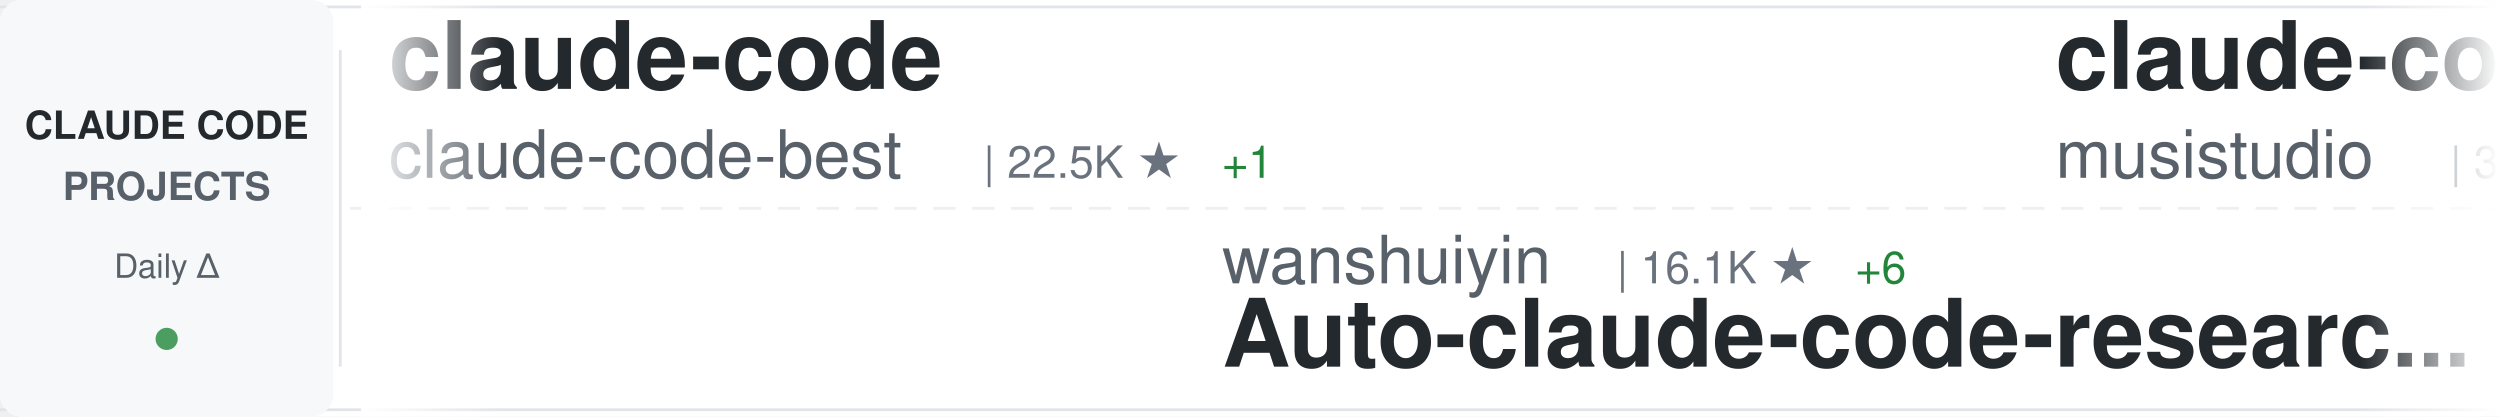
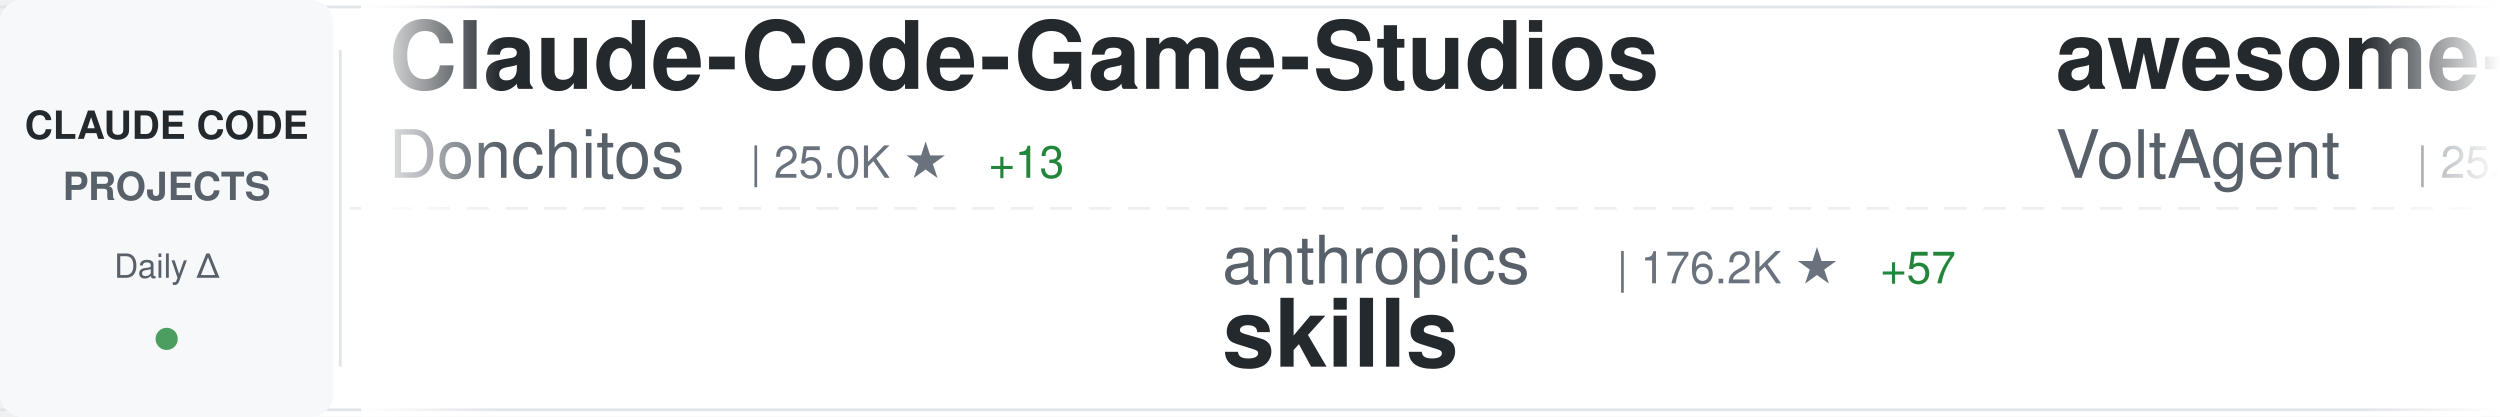
<svg xmlns="http://www.w3.org/2000/svg" width="900" height="150">
  <defs>
    <linearGradient id="awesomeLeftFade" x1="0%" y1="0%" x2="100%" y2="0%">
      <stop offset="0%" style="stop-color:#ffffff;stop-opacity:1" />
      <stop offset="100%" style="stop-color:#ffffff;stop-opacity:0" />
    </linearGradient>
    <linearGradient id="awesomeRightFade" x1="0%" y1="0%" x2="100%" y2="0%">
      <stop offset="0%" style="stop-color:#ffffff;stop-opacity:0" />
      <stop offset="100%" style="stop-color:#ffffff;stop-opacity:1" />
    </linearGradient>
  </defs>
  <rect width="900" height="150" fill="#ffffff" rx="8" />
  <rect x="0" y="2" width="900" height="1" fill="#e1e4e8" />
  <rect x="0" y="147" width="900" height="1" fill="#e1e4e8" />
  <line x1="0" y1="75" x2="900" y2="75" stroke="#e1e4e8" stroke-width="1" stroke-dasharray="8 6" opacity="0.6" />
  <rect x="0" y="0" width="120" height="150" fill="#f6f8fa" rx="8" />
  <text x="60" y="50" font-family="-apple-system, BlinkMacSystemFont, 'Segoe UI', Helvetica, Arial, sans-serif" font-size="14" font-weight="600" fill="#24292e" text-anchor="middle">CLAUDE CODE</text>
  <text x="60" y="72" font-family="-apple-system, BlinkMacSystemFont, 'Segoe UI', Helvetica, Arial, sans-serif" font-size="14" font-weight="600" fill="#586069" text-anchor="middle">PROJECTS</text>
  <text x="60" y="100" font-family="-apple-system, BlinkMacSystemFont, 'Segoe UI', Helvetica, Arial, sans-serif" font-size="12" font-weight="500" fill="#586069" text-anchor="middle">Daily Δ</text>
  <circle cx="60" cy="122" r="4" fill="#22863a" opacity="0.8" />
  <rect x="122" y="18" width="1" height="114" fill="#e1e4e8" />
  <clipPath id="awesomeTickerClip">
    <rect x="130" y="0" width="770" height="150" />
  </clipPath>
  <g clip-path="url(#awesomeTickerClip)">
    <g id="awesomeTickerItems">
      <animateTransform attributeName="transform" attributeType="XML" type="translate" from="0 0" to="-3000 0" dur="54s" repeatCount="indefinite" />
      <g transform="translate(0, 0)">
-         <text x="140" y="32" font-family="-apple-system, BlinkMacSystemFont, 'Segoe UI', Helvetica, Arial, sans-serif" font-size="34" font-weight="600" fill="#24292e">claude-code</text>
-         <text x="140" y="64" font-family="-apple-system, BlinkMacSystemFont, 'Segoe UI', Helvetica, Arial, sans-serif" font-size="24" font-weight="400" fill="#586069">claude-code-best</text>
-         <text x="354" y="64" font-family="-apple-system, BlinkMacSystemFont, 'Segoe UI', Helvetica, Arial, sans-serif" font-size="16" font-weight="500" fill="#6a737d">| 22.5K ★</text>
-         <text x="440" y="64" font-family="-apple-system, BlinkMacSystemFont, 'Segoe UI', Helvetica, Arial, sans-serif" font-size="16" font-weight="500" fill="#22863a"> +1</text>
+         <text x="140" y="32" font-family="-apple-system, BlinkMacSystemFont, 'Segoe UI', Helvetica, Arial, sans-serif" font-size="34" font-weight="600" fill="#24292e">Claude-Code-Game-Studios</text>
+         <text x="140" y="64" font-family="-apple-system, BlinkMacSystemFont, 'Segoe UI', Helvetica, Arial, sans-serif" font-size="24" font-weight="400" fill="#586069">Donchitos</text>
+         <text x="270" y="64" font-family="-apple-system, BlinkMacSystemFont, 'Segoe UI', Helvetica, Arial, sans-serif" font-size="16" font-weight="500" fill="#6a737d">| 25.0K ★</text>
+         <text x="356" y="64" font-family="-apple-system, BlinkMacSystemFont, 'Segoe UI', Helvetica, Arial, sans-serif" font-size="16" font-weight="500" fill="#22863a"> +13</text>
      </g>
      <g transform="translate(300, 0)">
-         <text x="140" y="102" font-family="-apple-system, BlinkMacSystemFont, 'Segoe UI', Helvetica, Arial, sans-serif" font-size="24" font-weight="400" fill="#586069">wanshuiyin</text>
-         <text x="282" y="102" font-family="-apple-system, BlinkMacSystemFont, 'Segoe UI', Helvetica, Arial, sans-serif" font-size="16" font-weight="500" fill="#6a737d">| 16.1K ★</text>
-         <text x="368" y="102" font-family="-apple-system, BlinkMacSystemFont, 'Segoe UI', Helvetica, Arial, sans-serif" font-size="16" font-weight="500" fill="#22863a"> +6</text>
-         <text x="140" y="132" font-family="-apple-system, BlinkMacSystemFont, 'Segoe UI', Helvetica, Arial, sans-serif" font-size="34" font-weight="600" fill="#24292e">Auto-claude-code-researc...</text>
+         <text x="140" y="102" font-family="-apple-system, BlinkMacSystemFont, 'Segoe UI', Helvetica, Arial, sans-serif" font-size="24" font-weight="400" fill="#586069">anthropics</text>
+         <text x="282" y="102" font-family="-apple-system, BlinkMacSystemFont, 'Segoe UI', Helvetica, Arial, sans-serif" font-size="16" font-weight="500" fill="#6a737d">| 176.2K ★</text>
+         <text x="377" y="102" font-family="-apple-system, BlinkMacSystemFont, 'Segoe UI', Helvetica, Arial, sans-serif" font-size="16" font-weight="500" fill="#22863a"> +57</text>
+         <text x="140" y="132" font-family="-apple-system, BlinkMacSystemFont, 'Segoe UI', Helvetica, Arial, sans-serif" font-size="34" font-weight="600" fill="#24292e">skills</text>
      </g>
      <g transform="translate(600, 0)">
-         <text x="140" y="32" font-family="-apple-system, BlinkMacSystemFont, 'Segoe UI', Helvetica, Arial, sans-serif" font-size="34" font-weight="600" fill="#24292e">claude-code-router</text>
-         <text x="140" y="64" font-family="-apple-system, BlinkMacSystemFont, 'Segoe UI', Helvetica, Arial, sans-serif" font-size="24" font-weight="400" fill="#586069">musistudio</text>
-         <text x="282" y="64" font-family="-apple-system, BlinkMacSystemFont, 'Segoe UI', Helvetica, Arial, sans-serif" font-size="16" font-weight="500" fill="#6a737d">| 37.2K ★</text>
-         <text x="368" y="64" font-family="-apple-system, BlinkMacSystemFont, 'Segoe UI', Helvetica, Arial, sans-serif" font-size="16" font-weight="500" fill="#22863a"> +2</text>
+         <text x="140" y="32" font-family="-apple-system, BlinkMacSystemFont, 'Segoe UI', Helvetica, Arial, sans-serif" font-size="34" font-weight="600" fill="#24292e">awesome-claude-code-suba...</text>
+         <text x="140" y="64" font-family="-apple-system, BlinkMacSystemFont, 'Segoe UI', Helvetica, Arial, sans-serif" font-size="24" font-weight="400" fill="#586069">VoltAgent</text>
+         <text x="270" y="64" font-family="-apple-system, BlinkMacSystemFont, 'Segoe UI', Helvetica, Arial, sans-serif" font-size="16" font-weight="500" fill="#6a737d">| 25.0K ★</text>
+         <text x="356" y="64" font-family="-apple-system, BlinkMacSystemFont, 'Segoe UI', Helvetica, Arial, sans-serif" font-size="16" font-weight="500" fill="#22863a"> +7</text>
      </g>
      <g transform="translate(900, 0)">
-         <text x="140" y="102" font-family="-apple-system, BlinkMacSystemFont, 'Segoe UI', Helvetica, Arial, sans-serif" font-size="24" font-weight="400" fill="#586069">isboyjc</text>
-         <text x="246" y="102" font-family="-apple-system, BlinkMacSystemFont, 'Segoe UI', Helvetica, Arial, sans-serif" font-size="16" font-weight="500" fill="#6a737d">| 162 ★</text>
-         <text x="140" y="132" font-family="-apple-system, BlinkMacSystemFont, 'Segoe UI', Helvetica, Arial, sans-serif" font-size="34" font-weight="600" fill="#24292e">claude-code</text>
+         <text x="140" y="102" font-family="-apple-system, BlinkMacSystemFont, 'Segoe UI', Helvetica, Arial, sans-serif" font-size="24" font-weight="400" fill="#586069">ghuntley</text>
+         <text x="258" y="102" font-family="-apple-system, BlinkMacSystemFont, 'Segoe UI', Helvetica, Arial, sans-serif" font-size="16" font-weight="500" fill="#6a737d">| 992 ★</text>
+         <text x="140" y="132" font-family="-apple-system, BlinkMacSystemFont, 'Segoe UI', Helvetica, Arial, sans-serif" font-size="34" font-weight="600" fill="#24292e">claude-code-source-code-...</text>
      </g>
      <g transform="translate(1200, 0)">
-         <text x="140" y="32" font-family="-apple-system, BlinkMacSystemFont, 'Segoe UI', Helvetica, Arial, sans-serif" font-size="34" font-weight="600" fill="#24292e">claude-code-ultimate-gui...</text>
-         <text x="140" y="64" font-family="-apple-system, BlinkMacSystemFont, 'Segoe UI', Helvetica, Arial, sans-serif" font-size="24" font-weight="400" fill="#586069">FlorianBruniaux</text>
-         <text x="342" y="64" font-family="-apple-system, BlinkMacSystemFont, 'Segoe UI', Helvetica, Arial, sans-serif" font-size="16" font-weight="500" fill="#6a737d">| 6.0K ★</text>
+         <text x="140" y="32" font-family="-apple-system, BlinkMacSystemFont, 'Segoe UI', Helvetica, Arial, sans-serif" font-size="34" font-weight="600" fill="#24292e">claude-code-proxy</text>
+         <text x="140" y="64" font-family="-apple-system, BlinkMacSystemFont, 'Segoe UI', Helvetica, Arial, sans-serif" font-size="24" font-weight="400" fill="#586069">fuergaosi233</text>
+         <text x="306" y="64" font-family="-apple-system, BlinkMacSystemFont, 'Segoe UI', Helvetica, Arial, sans-serif" font-size="16" font-weight="500" fill="#6a737d">| 2.8K ★</text>
      </g>
      <g transform="translate(1500, 0)">
-         <text x="140" y="102" font-family="-apple-system, BlinkMacSystemFont, 'Segoe UI', Helvetica, Arial, sans-serif" font-size="24" font-weight="400" fill="#586069">lorryjovens-hub</text>
-         <text x="342" y="102" font-family="-apple-system, BlinkMacSystemFont, 'Segoe UI', Helvetica, Arial, sans-serif" font-size="16" font-weight="500" fill="#6a737d">| 1.7K ★</text>
-         <text x="140" y="132" font-family="-apple-system, BlinkMacSystemFont, 'Segoe UI', Helvetica, Arial, sans-serif" font-size="34" font-weight="600" fill="#24292e">claude-code-rust</text>
+         <text x="140" y="102" font-family="-apple-system, BlinkMacSystemFont, 'Segoe UI', Helvetica, Arial, sans-serif" font-size="24" font-weight="400" fill="#586069">pedrohcgs</text>
+         <text x="270" y="102" font-family="-apple-system, BlinkMacSystemFont, 'Segoe UI', Helvetica, Arial, sans-serif" font-size="16" font-weight="500" fill="#6a737d">| 1.6K ★</text>
+         <text x="347" y="102" font-family="-apple-system, BlinkMacSystemFont, 'Segoe UI', Helvetica, Arial, sans-serif" font-size="16" font-weight="500" fill="#22863a"> +1</text>
+         <text x="140" y="132" font-family="-apple-system, BlinkMacSystemFont, 'Segoe UI', Helvetica, Arial, sans-serif" font-size="34" font-weight="600" fill="#24292e">claude-code-my-workflow</text>
      </g>
      <g transform="translate(1800, 0)">
-         <text x="140" y="32" font-family="-apple-system, BlinkMacSystemFont, 'Segoe UI', Helvetica, Arial, sans-serif" font-size="34" font-weight="600" fill="#24292e">oh-my-claudecode</text>
-         <text x="140" y="64" font-family="-apple-system, BlinkMacSystemFont, 'Segoe UI', Helvetica, Arial, sans-serif" font-size="24" font-weight="400" fill="#586069">Yeachan-Heo</text>
-         <text x="294" y="64" font-family="-apple-system, BlinkMacSystemFont, 'Segoe UI', Helvetica, Arial, sans-serif" font-size="16" font-weight="500" fill="#6a737d">| 39.1K ★</text>
-         <text x="380" y="64" font-family="-apple-system, BlinkMacSystemFont, 'Segoe UI', Helvetica, Arial, sans-serif" font-size="16" font-weight="500" fill="#22863a"> +1</text>
-       </g>
-       <g transform="translate(2100, 0)">
-         <text x="140" y="102" font-family="-apple-system, BlinkMacSystemFont, 'Segoe UI', Helvetica, Arial, sans-serif" font-size="24" font-weight="400" fill="#586069">OneRedOak</text>
-         <text x="270" y="102" font-family="-apple-system, BlinkMacSystemFont, 'Segoe UI', Helvetica, Arial, sans-serif" font-size="16" font-weight="500" fill="#6a737d">| 3.9K ★</text>
-         <text x="140" y="132" font-family="-apple-system, BlinkMacSystemFont, 'Segoe UI', Helvetica, Arial, sans-serif" font-size="34" font-weight="600" fill="#24292e">claude-code-workflows</text>
-       </g>
-       <g transform="translate(2400, 0)">
        <text x="140" y="32" font-family="-apple-system, BlinkMacSystemFont, 'Segoe UI', Helvetica, Arial, sans-serif" font-size="34" font-weight="600" fill="#24292e">claude_codex_bridge</text>
        <text x="140" y="64" font-family="-apple-system, BlinkMacSystemFont, 'Segoe UI', Helvetica, Arial, sans-serif" font-size="24" font-weight="400" fill="#586069">SeemSeam</text>
        <text x="258" y="64" font-family="-apple-system, BlinkMacSystemFont, 'Segoe UI', Helvetica, Arial, sans-serif" font-size="16" font-weight="500" fill="#6a737d">| 3.5K ★</text>
      </g>
-       <g transform="translate(2700, 0)">
-         <text x="140" y="102" font-family="-apple-system, BlinkMacSystemFont, 'Segoe UI', Helvetica, Arial, sans-serif" font-size="24" font-weight="400" fill="#586069">lowcortisolprogrammer</text>
-         <text x="414" y="102" font-family="-apple-system, BlinkMacSystemFont, 'Segoe UI', Helvetica, Arial, sans-serif" font-size="16" font-weight="500" fill="#6a737d">| 171 ★</text>
+       <g transform="translate(2100, 0)">
+         <text x="140" y="102" font-family="-apple-system, BlinkMacSystemFont, 'Segoe UI', Helvetica, Arial, sans-serif" font-size="24" font-weight="400" fill="#586069">mehmoodosman</text>
+         <text x="306" y="102" font-family="-apple-system, BlinkMacSystemFont, 'Segoe UI', Helvetica, Arial, sans-serif" font-size="16" font-weight="500" fill="#6a737d">| 174 ★</text>
        <text x="140" y="132" font-family="-apple-system, BlinkMacSystemFont, 'Segoe UI', Helvetica, Arial, sans-serif" font-size="34" font-weight="600" fill="#24292e">claude-code</text>
      </g>
+       <g transform="translate(2400, 0)">
+         <text x="140" y="32" font-family="-apple-system, BlinkMacSystemFont, 'Segoe UI', Helvetica, Arial, sans-serif" font-size="34" font-weight="600" fill="#24292e">claude-code-guide</text>
+         <text x="140" y="64" font-family="-apple-system, BlinkMacSystemFont, 'Segoe UI', Helvetica, Arial, sans-serif" font-size="24" font-weight="400" fill="#586069">zebbern</text>
+         <text x="246" y="64" font-family="-apple-system, BlinkMacSystemFont, 'Segoe UI', Helvetica, Arial, sans-serif" font-size="16" font-weight="500" fill="#6a737d">| 4.6K ★</text>
+         <text x="323" y="64" font-family="-apple-system, BlinkMacSystemFont, 'Segoe UI', Helvetica, Arial, sans-serif" font-size="16" font-weight="500" fill="#22863a"> +1</text>
+       </g>
+       <g transform="translate(2700, 0)">
+         <text x="140" y="102" font-family="-apple-system, BlinkMacSystemFont, 'Segoe UI', Helvetica, Arial, sans-serif" font-size="24" font-weight="400" fill="#586069">anthropics</text>
+         <text x="282" y="102" font-family="-apple-system, BlinkMacSystemFont, 'Segoe UI', Helvetica, Arial, sans-serif" font-size="16" font-weight="500" fill="#6a737d">| 6.2K ★</text>
+         <text x="359" y="102" font-family="-apple-system, BlinkMacSystemFont, 'Segoe UI', Helvetica, Arial, sans-serif" font-size="16" font-weight="500" fill="#22863a"> +3</text>
+         <text x="140" y="132" font-family="-apple-system, BlinkMacSystemFont, 'Segoe UI', Helvetica, Arial, sans-serif" font-size="34" font-weight="600" fill="#24292e">claude-code-security-rev...</text>
+       </g>
      <g transform="translate(3000, 0)">
-         <text x="140" y="32" font-family="-apple-system, BlinkMacSystemFont, 'Segoe UI', Helvetica, Arial, sans-serif" font-size="34" font-weight="600" fill="#24292e">claude-code</text>
-         <text x="140" y="64" font-family="-apple-system, BlinkMacSystemFont, 'Segoe UI', Helvetica, Arial, sans-serif" font-size="24" font-weight="400" fill="#586069">claude-code-best</text>
-         <text x="354" y="64" font-family="-apple-system, BlinkMacSystemFont, 'Segoe UI', Helvetica, Arial, sans-serif" font-size="16" font-weight="500" fill="#6a737d">| 22.5K ★</text>
-         <text x="440" y="64" font-family="-apple-system, BlinkMacSystemFont, 'Segoe UI', Helvetica, Arial, sans-serif" font-size="16" font-weight="500" fill="#22863a"> +1</text>
+         <text x="140" y="32" font-family="-apple-system, BlinkMacSystemFont, 'Segoe UI', Helvetica, Arial, sans-serif" font-size="34" font-weight="600" fill="#24292e">Claude-Code-Game-Studios</text>
+         <text x="140" y="64" font-family="-apple-system, BlinkMacSystemFont, 'Segoe UI', Helvetica, Arial, sans-serif" font-size="24" font-weight="400" fill="#586069">Donchitos</text>
+         <text x="270" y="64" font-family="-apple-system, BlinkMacSystemFont, 'Segoe UI', Helvetica, Arial, sans-serif" font-size="16" font-weight="500" fill="#6a737d">| 25.0K ★</text>
+         <text x="356" y="64" font-family="-apple-system, BlinkMacSystemFont, 'Segoe UI', Helvetica, Arial, sans-serif" font-size="16" font-weight="500" fill="#22863a"> +13</text>
      </g>
      <g transform="translate(3300, 0)">
-         <text x="140" y="102" font-family="-apple-system, BlinkMacSystemFont, 'Segoe UI', Helvetica, Arial, sans-serif" font-size="24" font-weight="400" fill="#586069">wanshuiyin</text>
-         <text x="282" y="102" font-family="-apple-system, BlinkMacSystemFont, 'Segoe UI', Helvetica, Arial, sans-serif" font-size="16" font-weight="500" fill="#6a737d">| 16.1K ★</text>
-         <text x="368" y="102" font-family="-apple-system, BlinkMacSystemFont, 'Segoe UI', Helvetica, Arial, sans-serif" font-size="16" font-weight="500" fill="#22863a"> +6</text>
-         <text x="140" y="132" font-family="-apple-system, BlinkMacSystemFont, 'Segoe UI', Helvetica, Arial, sans-serif" font-size="34" font-weight="600" fill="#24292e">Auto-claude-code-researc...</text>
+         <text x="140" y="102" font-family="-apple-system, BlinkMacSystemFont, 'Segoe UI', Helvetica, Arial, sans-serif" font-size="24" font-weight="400" fill="#586069">anthropics</text>
+         <text x="282" y="102" font-family="-apple-system, BlinkMacSystemFont, 'Segoe UI', Helvetica, Arial, sans-serif" font-size="16" font-weight="500" fill="#6a737d">| 176.2K ★</text>
+         <text x="377" y="102" font-family="-apple-system, BlinkMacSystemFont, 'Segoe UI', Helvetica, Arial, sans-serif" font-size="16" font-weight="500" fill="#22863a"> +57</text>
+         <text x="140" y="132" font-family="-apple-system, BlinkMacSystemFont, 'Segoe UI', Helvetica, Arial, sans-serif" font-size="34" font-weight="600" fill="#24292e">skills</text>
      </g>
      <g transform="translate(3600, 0)">
-         <text x="140" y="32" font-family="-apple-system, BlinkMacSystemFont, 'Segoe UI', Helvetica, Arial, sans-serif" font-size="34" font-weight="600" fill="#24292e">claude-code-router</text>
-         <text x="140" y="64" font-family="-apple-system, BlinkMacSystemFont, 'Segoe UI', Helvetica, Arial, sans-serif" font-size="24" font-weight="400" fill="#586069">musistudio</text>
-         <text x="282" y="64" font-family="-apple-system, BlinkMacSystemFont, 'Segoe UI', Helvetica, Arial, sans-serif" font-size="16" font-weight="500" fill="#6a737d">| 37.2K ★</text>
-         <text x="368" y="64" font-family="-apple-system, BlinkMacSystemFont, 'Segoe UI', Helvetica, Arial, sans-serif" font-size="16" font-weight="500" fill="#22863a"> +2</text>
+         <text x="140" y="32" font-family="-apple-system, BlinkMacSystemFont, 'Segoe UI', Helvetica, Arial, sans-serif" font-size="34" font-weight="600" fill="#24292e">awesome-claude-code-suba...</text>
+         <text x="140" y="64" font-family="-apple-system, BlinkMacSystemFont, 'Segoe UI', Helvetica, Arial, sans-serif" font-size="24" font-weight="400" fill="#586069">VoltAgent</text>
+         <text x="270" y="64" font-family="-apple-system, BlinkMacSystemFont, 'Segoe UI', Helvetica, Arial, sans-serif" font-size="16" font-weight="500" fill="#6a737d">| 25.0K ★</text>
+         <text x="356" y="64" font-family="-apple-system, BlinkMacSystemFont, 'Segoe UI', Helvetica, Arial, sans-serif" font-size="16" font-weight="500" fill="#22863a"> +7</text>
      </g>
      <g transform="translate(3900, 0)">
-         <text x="140" y="102" font-family="-apple-system, BlinkMacSystemFont, 'Segoe UI', Helvetica, Arial, sans-serif" font-size="24" font-weight="400" fill="#586069">isboyjc</text>
-         <text x="246" y="102" font-family="-apple-system, BlinkMacSystemFont, 'Segoe UI', Helvetica, Arial, sans-serif" font-size="16" font-weight="500" fill="#6a737d">| 162 ★</text>
-         <text x="140" y="132" font-family="-apple-system, BlinkMacSystemFont, 'Segoe UI', Helvetica, Arial, sans-serif" font-size="34" font-weight="600" fill="#24292e">claude-code</text>
+         <text x="140" y="102" font-family="-apple-system, BlinkMacSystemFont, 'Segoe UI', Helvetica, Arial, sans-serif" font-size="24" font-weight="400" fill="#586069">ghuntley</text>
+         <text x="258" y="102" font-family="-apple-system, BlinkMacSystemFont, 'Segoe UI', Helvetica, Arial, sans-serif" font-size="16" font-weight="500" fill="#6a737d">| 992 ★</text>
+         <text x="140" y="132" font-family="-apple-system, BlinkMacSystemFont, 'Segoe UI', Helvetica, Arial, sans-serif" font-size="34" font-weight="600" fill="#24292e">claude-code-source-code-...</text>
      </g>
    </g>
  </g>
  <rect x="130" y="0" width="50" height="150" fill="url(#awesomeLeftFade)" />
  <rect x="850" y="0" width="50" height="150" fill="url(#awesomeRightFade)" />
</svg>
